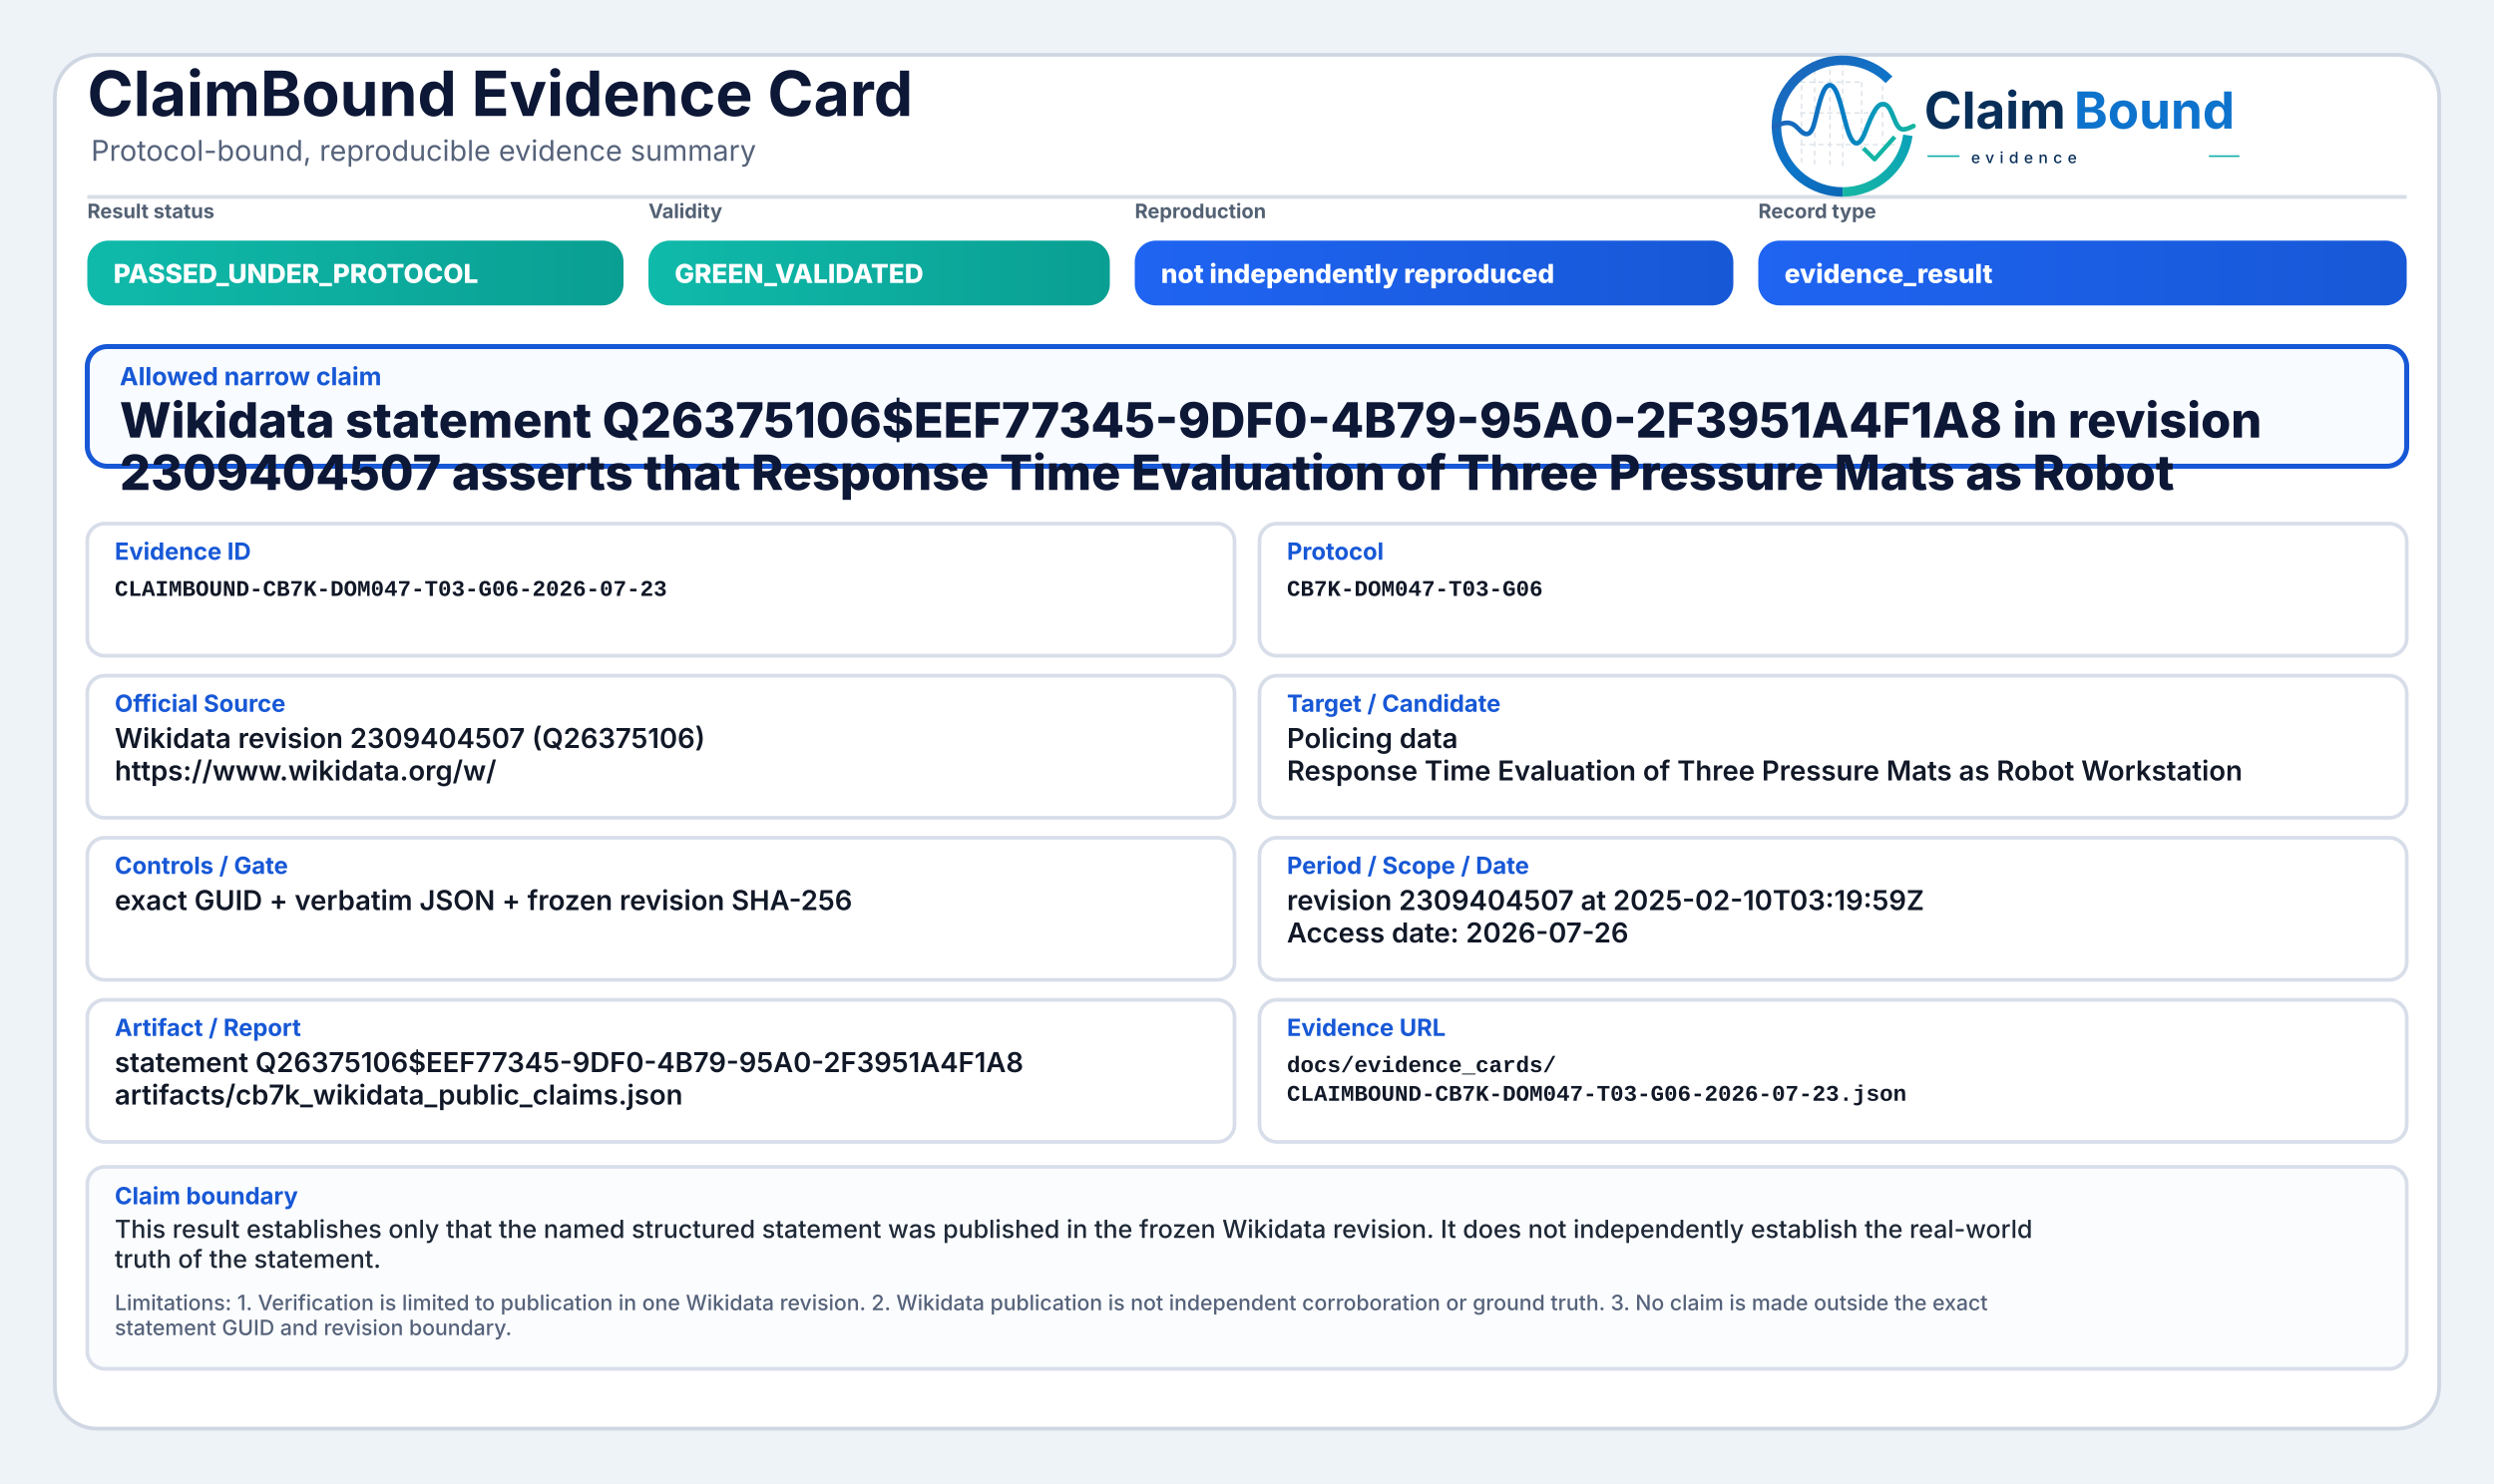
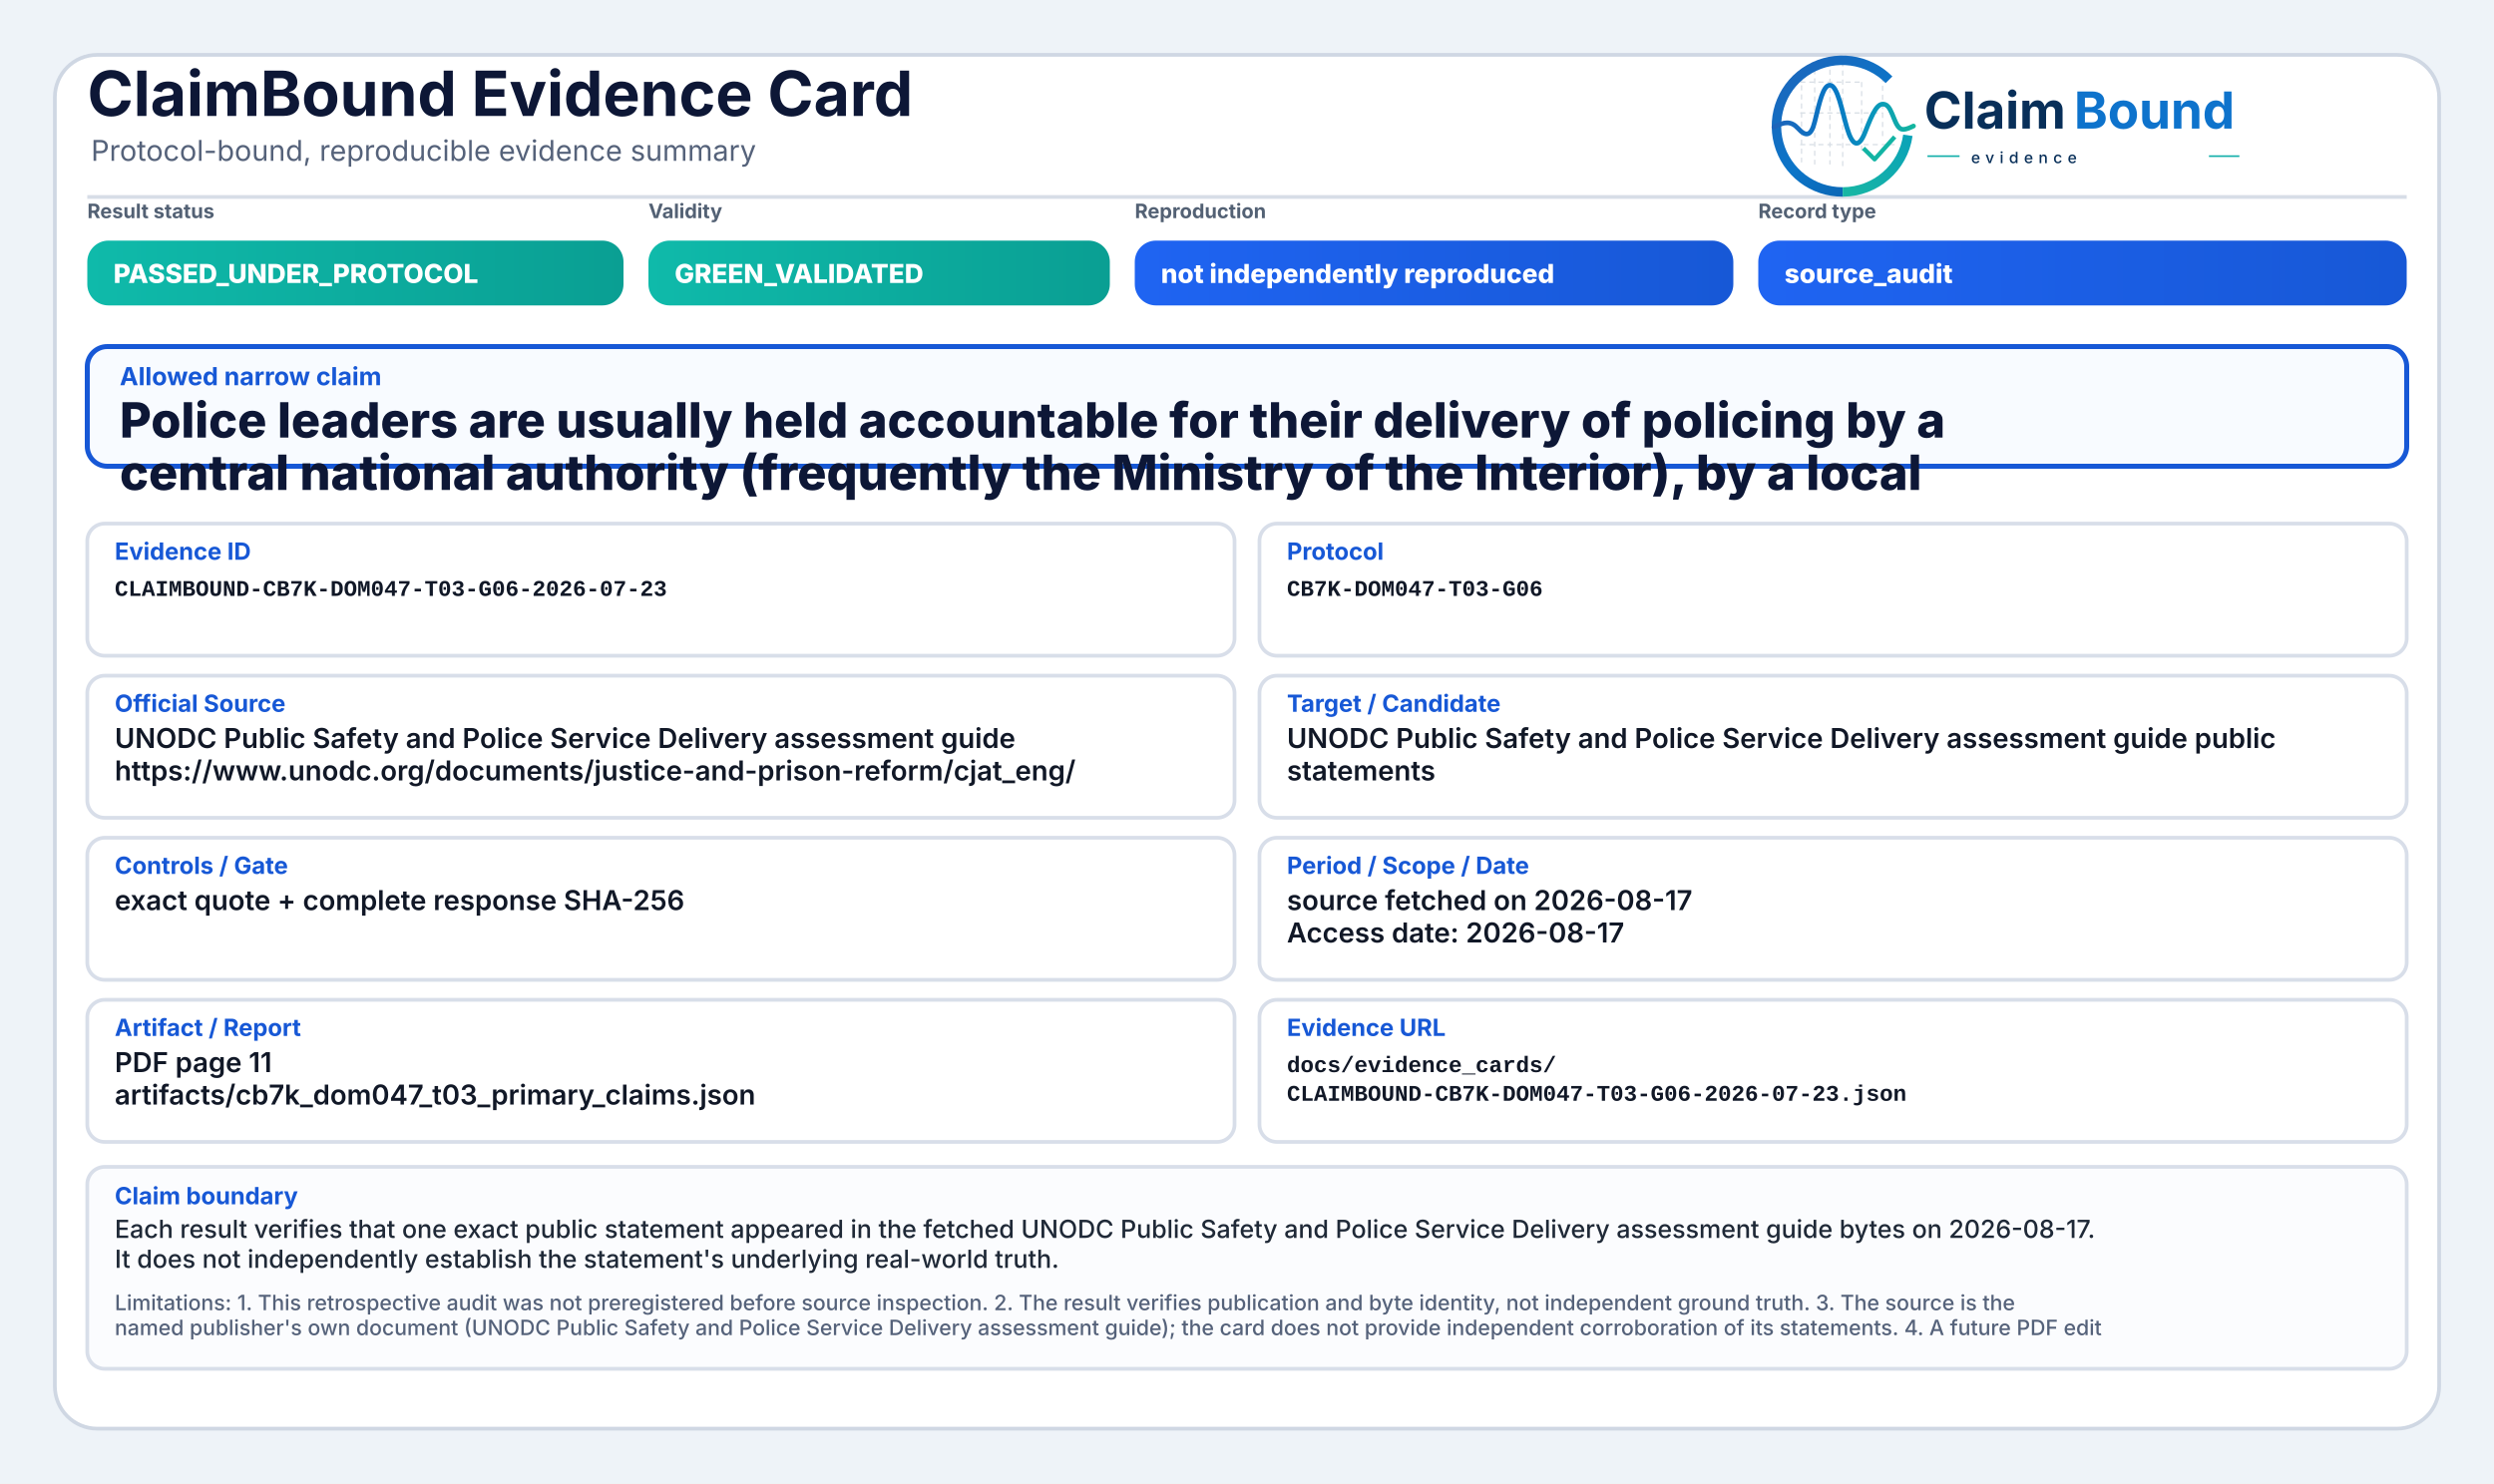
<svg xmlns="http://www.w3.org/2000/svg" width="2000" height="1190" viewBox="0 0 2000 1190" role="img" aria-label="ClaimBound Evidence Card">
  <defs>
    <linearGradient id="greenGrad" x1="0" y1="0" x2="1" y2="0">
      <stop offset="0%" stop-color="#0fbaaa" />
      <stop offset="100%" stop-color="#0a9f93" />
    </linearGradient>
    <linearGradient id="yellowGrad" x1="0" y1="0" x2="1" y2="0">
      <stop offset="0%" stop-color="#fbbf24" />
      <stop offset="100%" stop-color="#d97706" />
    </linearGradient>
    <linearGradient id="amberGrad" x1="0" y1="0" x2="1" y2="0">
      <stop offset="0%" stop-color="#f97316" />
      <stop offset="100%" stop-color="#c2410c" />
    </linearGradient>
    <linearGradient id="redGrad" x1="0" y1="0" x2="1" y2="0">
      <stop offset="0%" stop-color="#ef4444" />
      <stop offset="100%" stop-color="#b91c1c" />
    </linearGradient>
    <linearGradient id="grayGrad" x1="0" y1="0" x2="1" y2="0">
      <stop offset="0%" stop-color="#64748b" />
      <stop offset="100%" stop-color="#475569" />
    </linearGradient>
    <linearGradient id="blueGrad" x1="0" y1="0" x2="1" y2="0">
      <stop offset="0%" stop-color="#1f64f2" />
      <stop offset="100%" stop-color="#1758d6" />
    </linearGradient>
    <linearGradient id="logoRingBlue" x1="73" y1="453" x2="348" y2="793" gradientUnits="userSpaceOnUse">
      <stop offset="0" stop-color="#1E64BA" />
      <stop offset="0.55" stop-color="#0C75C8" />
      <stop offset="1" stop-color="#0A5FAB" />
    </linearGradient>
    <linearGradient id="logoRingTeal" x1="221" y1="792" x2="403" y2="594" gradientUnits="userSpaceOnUse">
      <stop offset="0" stop-color="#18B7A3" />
      <stop offset="1" stop-color="#089EBC" />
    </linearGradient>
    <linearGradient id="logoSignalGradient" x1="61" y1="628" x2="404" y2="628" gradientUnits="userSpaceOnUse">
      <stop offset="0" stop-color="#1E64BA" />
      <stop offset="0.43" stop-color="#0877C4" />
      <stop offset="0.72" stop-color="#0A97BB" />
      <stop offset="1" stop-color="#14B69E" />
    </linearGradient>
  </defs>
  <rect x="0" y="0" width="2000" height="1190" fill="#eef3f8" />
  <rect x="44" y="44" width="1912" height="1102" rx="34" fill="#ffffff" stroke="#cfd7e3" stroke-width="3" />
  <path d="M70 158 H1930" stroke="#d7dde7" stroke-width="3" />
  <text x="70" y="93" font-family="Inter, Segoe UI, Arial, sans-serif" font-size="50" font-weight="750" fill="#0d1736">ClaimBound Evidence Card</text>
  <text x="73" y="129" font-family="Inter, Segoe UI, Arial, sans-serif" font-size="23" font-weight="400" fill="#55627a">Protocol-bound, reproducible evidence summary</text>
  <g aria-label="ClaimBound evidence logo" transform="translate(1415,52) scale(0.33) translate(-40,-478)">
    <g stroke-linecap="butt" stroke-linejoin="round">
      <g stroke="#CBD3DC" stroke-width="3.2" stroke-linecap="round" stroke-dasharray="10 12" opacity="0.72">
        <path d="M130 507V714" />
        <path d="M162 490V719" />
        <path d="M199 491V719" />
        <path d="M230 471V726" />
        <path d="M276 521V690" />
        <path d="M327 508V650" />
        <path d="M128 520H277" />
        <path d="M128 595H327" />
        <path d="M128 672H355" />
      </g>
      <path d="M342.6 514.3A160 160 0 1 0 230 787" fill="none" stroke="url(#logoRingBlue)" stroke-width="23" />
      <path d="M230 787A160 160 0 0 0 388.4 649.3" fill="none" stroke="url(#logoRingTeal)" stroke-width="23" />
      <path d="M63 629.5C87 616.4 104.3 613.6 121.2 632.2C140.7 653.8 153.4 651.6 162.1 616.2C173.8 568.5 182.5 527.5 198.9 527.5C217.5 527.5 228.4 590.6 240.3 630.8C253.4 675.4 268.6 682.8 284.6 641.5C303.5 592.9 315.2 567.6 333.7 574.7C352.6 582 355.7 635.1 376.6 634.9C386.2 634.8 394 630.4 402 626.8" fill="none" stroke="url(#logoSignalGradient)" stroke-width="11.5" stroke-linecap="round" />
      <path d="M284 684.5L307.5 707.7L353 657" fill="none" stroke="#12B4A4" stroke-width="10.5" stroke-linecap="square" />
    </g>
    <text x="428" y="633" font-family="Inter, Segoe UI, Arial, sans-serif" font-size="124" font-weight="750" fill="#082F59" text-rendering="geometricPrecision">Claim</text>
    <text x="792" y="633" font-family="Inter, Segoe UI, Arial, sans-serif" font-size="124" font-weight="750" fill="#0E73CC" text-rendering="geometricPrecision">Bound</text>
    <line x1="436" y1="700" x2="514" y2="700" stroke="#11AFA9" stroke-width="4" />
    <text x="542" y="717" font-family="Inter, Segoe UI, Arial, sans-serif" font-size="38" font-weight="500" letter-spacing="13" fill="#082F59">evidence</text>
    <line x1="1120" y1="700" x2="1194" y2="700" stroke="#11AFA9" stroke-width="4" />
  </g>
  <text x="70" y="175" font-family="Inter, Segoe UI, Arial, sans-serif" font-size="16" font-weight="650" fill="#536174">Result status</text>
  <rect x="70" y="193" width="430" height="52" rx="17" fill="url(#greenGrad)" />
  <text x="91" y="227" font-family="Inter, Segoe UI, Arial, sans-serif" font-size="21" font-weight="800" fill="#ffffff">PASSED_UNDER_PROTOCOL</text>
  <text x="520" y="175" font-family="Inter, Segoe UI, Arial, sans-serif" font-size="16" font-weight="650" fill="#536174">Validity</text>
  <rect x="520" y="193" width="370" height="52" rx="17" fill="url(#greenGrad)" />
  <text x="541" y="227" font-family="Inter, Segoe UI, Arial, sans-serif" font-size="21" font-weight="800" fill="#ffffff">GREEN_VALIDATED</text>
  <text x="910" y="175" font-family="Inter, Segoe UI, Arial, sans-serif" font-size="16" font-weight="650" fill="#536174">Reproduction</text>
  <rect x="910" y="193" width="480" height="52" rx="17" fill="url(#blueGrad)" />
  <text x="931" y="227" font-family="Inter, Segoe UI, Arial, sans-serif" font-size="21" font-weight="800" fill="#ffffff">not independently reproduced</text>
  <text x="1410" y="175" font-family="Inter, Segoe UI, Arial, sans-serif" font-size="16" font-weight="650" fill="#536174">Record type</text>
  <rect x="1410" y="193" width="520" height="52" rx="17" fill="url(#blueGrad)" />
-   <text x="1431" y="227" font-family="Inter, Segoe UI, Arial, sans-serif" font-size="21" font-weight="800" fill="#ffffff">evidence_result</text>
+   <text x="1431" y="227" font-family="Inter, Segoe UI, Arial, sans-serif" font-size="21" font-weight="800" fill="#ffffff">source_audit</text>
  <rect x="70" y="278" width="1860" height="96" rx="16" fill="#f8fbff" stroke="#1758d6" stroke-width="4" />
  <text x="96" y="309" font-family="Inter, Segoe UI, Arial, sans-serif" font-size="20" font-weight="750" fill="#1758d6">Allowed narrow claim</text>
-   <text x="96" y="351" font-family="Inter, Segoe UI, Arial, sans-serif" font-size="39" font-weight="800" fill="#0d1736">Wikidata statement Q26375106$EEF77345-9DF0-4B79-95A0-2F3951A4F1A8 in revision</text>
-   <text x="96" y="393" font-family="Inter, Segoe UI, Arial, sans-serif" font-size="39" font-weight="800" fill="#0d1736">2309404507 asserts that Response Time Evaluation of Three Pressure Mats as Robot</text>
+   <text x="96" y="351" font-family="Inter, Segoe UI, Arial, sans-serif" font-size="39" font-weight="800" fill="#0d1736">Police leaders are usually held accountable for their delivery of policing by a</text>
+   <text x="96" y="393" font-family="Inter, Segoe UI, Arial, sans-serif" font-size="39" font-weight="800" fill="#0d1736">central national authority (frequently the Ministry of the Interior), by a local</text>
  <rect x="70" y="420" width="920" height="106" rx="14" fill="#ffffff" stroke="#d8dee9" stroke-width="3" />
  <text x="92" y="449" font-family="Inter, Segoe UI, Arial, sans-serif" font-size="19" font-weight="750" fill="#1758d6">Evidence ID</text>
  <text x="92" y="478" font-family="SFMono-Regular, Consolas, Liberation Mono, monospace" font-size="18" font-weight="600" fill="#111827">CLAIMBOUND-CB7K-DOM047-T03-G06-2026-07-23</text>
  <rect x="1010" y="420" width="920" height="106" rx="14" fill="#ffffff" stroke="#d8dee9" stroke-width="3" />
  <text x="1032" y="449" font-family="Inter, Segoe UI, Arial, sans-serif" font-size="19" font-weight="750" fill="#1758d6">Protocol</text>
  <text x="1032" y="478" font-family="SFMono-Regular, Consolas, Liberation Mono, monospace" font-size="18" font-weight="600" fill="#111827">CB7K-DOM047-T03-G06</text>
  <rect x="70" y="542" width="920" height="114" rx="14" fill="#ffffff" stroke="#d8dee9" stroke-width="3" />
  <text x="92" y="571" font-family="Inter, Segoe UI, Arial, sans-serif" font-size="19" font-weight="750" fill="#1758d6">Official Source</text>
-   <text x="92" y="600" font-family="Inter, Segoe UI, Arial, sans-serif" font-size="22" font-weight="600" fill="#111827">Wikidata revision 2309404507 (Q26375106)</text>
-   <text x="92" y="626" font-family="Inter, Segoe UI, Arial, sans-serif" font-size="22" font-weight="600" fill="#111827">https://www.wikidata.org/w/</text>
+   <text x="92" y="600" font-family="Inter, Segoe UI, Arial, sans-serif" font-size="22" font-weight="600" fill="#111827">UNODC Public Safety and Police Service Delivery assessment guide</text>
+   <text x="92" y="626" font-family="Inter, Segoe UI, Arial, sans-serif" font-size="22" font-weight="600" fill="#111827">https://www.unodc.org/documents/justice-and-prison-reform/cjat_eng/</text>
  <rect x="1010" y="542" width="920" height="114" rx="14" fill="#ffffff" stroke="#d8dee9" stroke-width="3" />
  <text x="1032" y="571" font-family="Inter, Segoe UI, Arial, sans-serif" font-size="19" font-weight="750" fill="#1758d6">Target / Candidate</text>
-   <text x="1032" y="600" font-family="Inter, Segoe UI, Arial, sans-serif" font-size="22" font-weight="600" fill="#111827">Policing data</text>
-   <text x="1032" y="626" font-family="Inter, Segoe UI, Arial, sans-serif" font-size="22" font-weight="600" fill="#111827">Response Time Evaluation of Three Pressure Mats as Robot Workstation</text>
+   <text x="1032" y="600" font-family="Inter, Segoe UI, Arial, sans-serif" font-size="22" font-weight="600" fill="#111827">UNODC Public Safety and Police Service Delivery assessment guide public</text>
+   <text x="1032" y="626" font-family="Inter, Segoe UI, Arial, sans-serif" font-size="22" font-weight="600" fill="#111827">statements</text>
  <rect x="70" y="672" width="920" height="114" rx="14" fill="#ffffff" stroke="#d8dee9" stroke-width="3" />
  <text x="92" y="701" font-family="Inter, Segoe UI, Arial, sans-serif" font-size="19" font-weight="750" fill="#1758d6">Controls / Gate</text>
-   <text x="92" y="730" font-family="Inter, Segoe UI, Arial, sans-serif" font-size="22" font-weight="600" fill="#111827">exact GUID + verbatim JSON + frozen revision SHA-256</text>
+   <text x="92" y="730" font-family="Inter, Segoe UI, Arial, sans-serif" font-size="22" font-weight="600" fill="#111827">exact quote + complete response SHA-256</text>
  <rect x="1010" y="672" width="920" height="114" rx="14" fill="#ffffff" stroke="#d8dee9" stroke-width="3" />
  <text x="1032" y="701" font-family="Inter, Segoe UI, Arial, sans-serif" font-size="19" font-weight="750" fill="#1758d6">Period / Scope / Date</text>
-   <text x="1032" y="730" font-family="Inter, Segoe UI, Arial, sans-serif" font-size="22" font-weight="600" fill="#111827">revision 2309404507 at 2025-02-10T03:19:59Z</text>
-   <text x="1032" y="756" font-family="Inter, Segoe UI, Arial, sans-serif" font-size="22" font-weight="600" fill="#111827">Access date: 2026-07-26</text>
+   <text x="1032" y="730" font-family="Inter, Segoe UI, Arial, sans-serif" font-size="22" font-weight="600" fill="#111827">source fetched on 2026-08-17</text>
+   <text x="1032" y="756" font-family="Inter, Segoe UI, Arial, sans-serif" font-size="22" font-weight="600" fill="#111827">Access date: 2026-08-17</text>
  <rect x="70" y="802" width="920" height="114" rx="14" fill="#ffffff" stroke="#d8dee9" stroke-width="3" />
  <text x="92" y="831" font-family="Inter, Segoe UI, Arial, sans-serif" font-size="19" font-weight="750" fill="#1758d6">Artifact / Report</text>
-   <text x="92" y="860" font-family="Inter, Segoe UI, Arial, sans-serif" font-size="22" font-weight="600" fill="#111827">statement Q26375106$EEF77345-9DF0-4B79-95A0-2F3951A4F1A8</text>
-   <text x="92" y="886" font-family="Inter, Segoe UI, Arial, sans-serif" font-size="22" font-weight="600" fill="#111827">artifacts/cb7k_wikidata_public_claims.json</text>
+   <text x="92" y="860" font-family="Inter, Segoe UI, Arial, sans-serif" font-size="22" font-weight="600" fill="#111827">PDF page 11</text>
+   <text x="92" y="886" font-family="Inter, Segoe UI, Arial, sans-serif" font-size="22" font-weight="600" fill="#111827">artifacts/cb7k_dom047_t03_primary_claims.json</text>
  <rect x="1010" y="802" width="920" height="114" rx="14" fill="#ffffff" stroke="#d8dee9" stroke-width="3" />
  <text x="1032" y="831" font-family="Inter, Segoe UI, Arial, sans-serif" font-size="19" font-weight="750" fill="#1758d6">Evidence URL</text>
  <text x="1032" y="860" font-family="SFMono-Regular, Consolas, Liberation Mono, monospace" font-size="18" font-weight="600" fill="#111827">docs/evidence_cards/</text>
  <text x="1032" y="883" font-family="SFMono-Regular, Consolas, Liberation Mono, monospace" font-size="18" font-weight="600" fill="#111827">CLAIMBOUND-CB7K-DOM047-T03-G06-2026-07-23.json</text>
  <rect x="70" y="936" width="1860" height="162" rx="14" fill="#fbfcfe" stroke="#d8dee9" stroke-width="3" />
  <text x="92" y="966" font-family="Inter, Segoe UI, Arial, sans-serif" font-size="19" font-weight="750" fill="#1758d6">Claim boundary</text>
-   <text x="92" y="993" font-family="Inter, Segoe UI, Arial, sans-serif" font-size="20" font-weight="500" fill="#1f2937">This result establishes only that the named structured statement was published in the frozen Wikidata revision. It does not independently establish the real-world</text>
-   <text x="92" y="1017" font-family="Inter, Segoe UI, Arial, sans-serif" font-size="20" font-weight="500" fill="#1f2937">truth of the statement.</text>
-   <text x="92" y="1051" font-family="Inter, Segoe UI, Arial, sans-serif" font-size="17" font-weight="500" fill="#55627a">Limitations: 1. Verification is limited to publication in one Wikidata revision. 2. Wikidata publication is not independent corroboration or ground truth. 3. No claim is made outside the exact</text>
-   <text x="92" y="1071" font-family="Inter, Segoe UI, Arial, sans-serif" font-size="17" font-weight="500" fill="#55627a">statement GUID and revision boundary.</text>
+   <text x="92" y="993" font-family="Inter, Segoe UI, Arial, sans-serif" font-size="20" font-weight="500" fill="#1f2937">Each result verifies that one exact public statement appeared in the fetched UNODC Public Safety and Police Service Delivery assessment guide bytes on 2026-08-17.</text>
+   <text x="92" y="1017" font-family="Inter, Segoe UI, Arial, sans-serif" font-size="20" font-weight="500" fill="#1f2937">It does not independently establish the statement's underlying real-world truth.</text>
+   <text x="92" y="1051" font-family="Inter, Segoe UI, Arial, sans-serif" font-size="17" font-weight="500" fill="#55627a">Limitations: 1. This retrospective audit was not preregistered before source inspection. 2. The result verifies publication and byte identity, not independent ground truth. 3. The source is the</text>
+   <text x="92" y="1071" font-family="Inter, Segoe UI, Arial, sans-serif" font-size="17" font-weight="500" fill="#55627a">named publisher's own document (UNODC Public Safety and Police Service Delivery assessment guide); the card does not provide independent corroboration of its statements. 4. A future PDF edit</text>
</svg>
